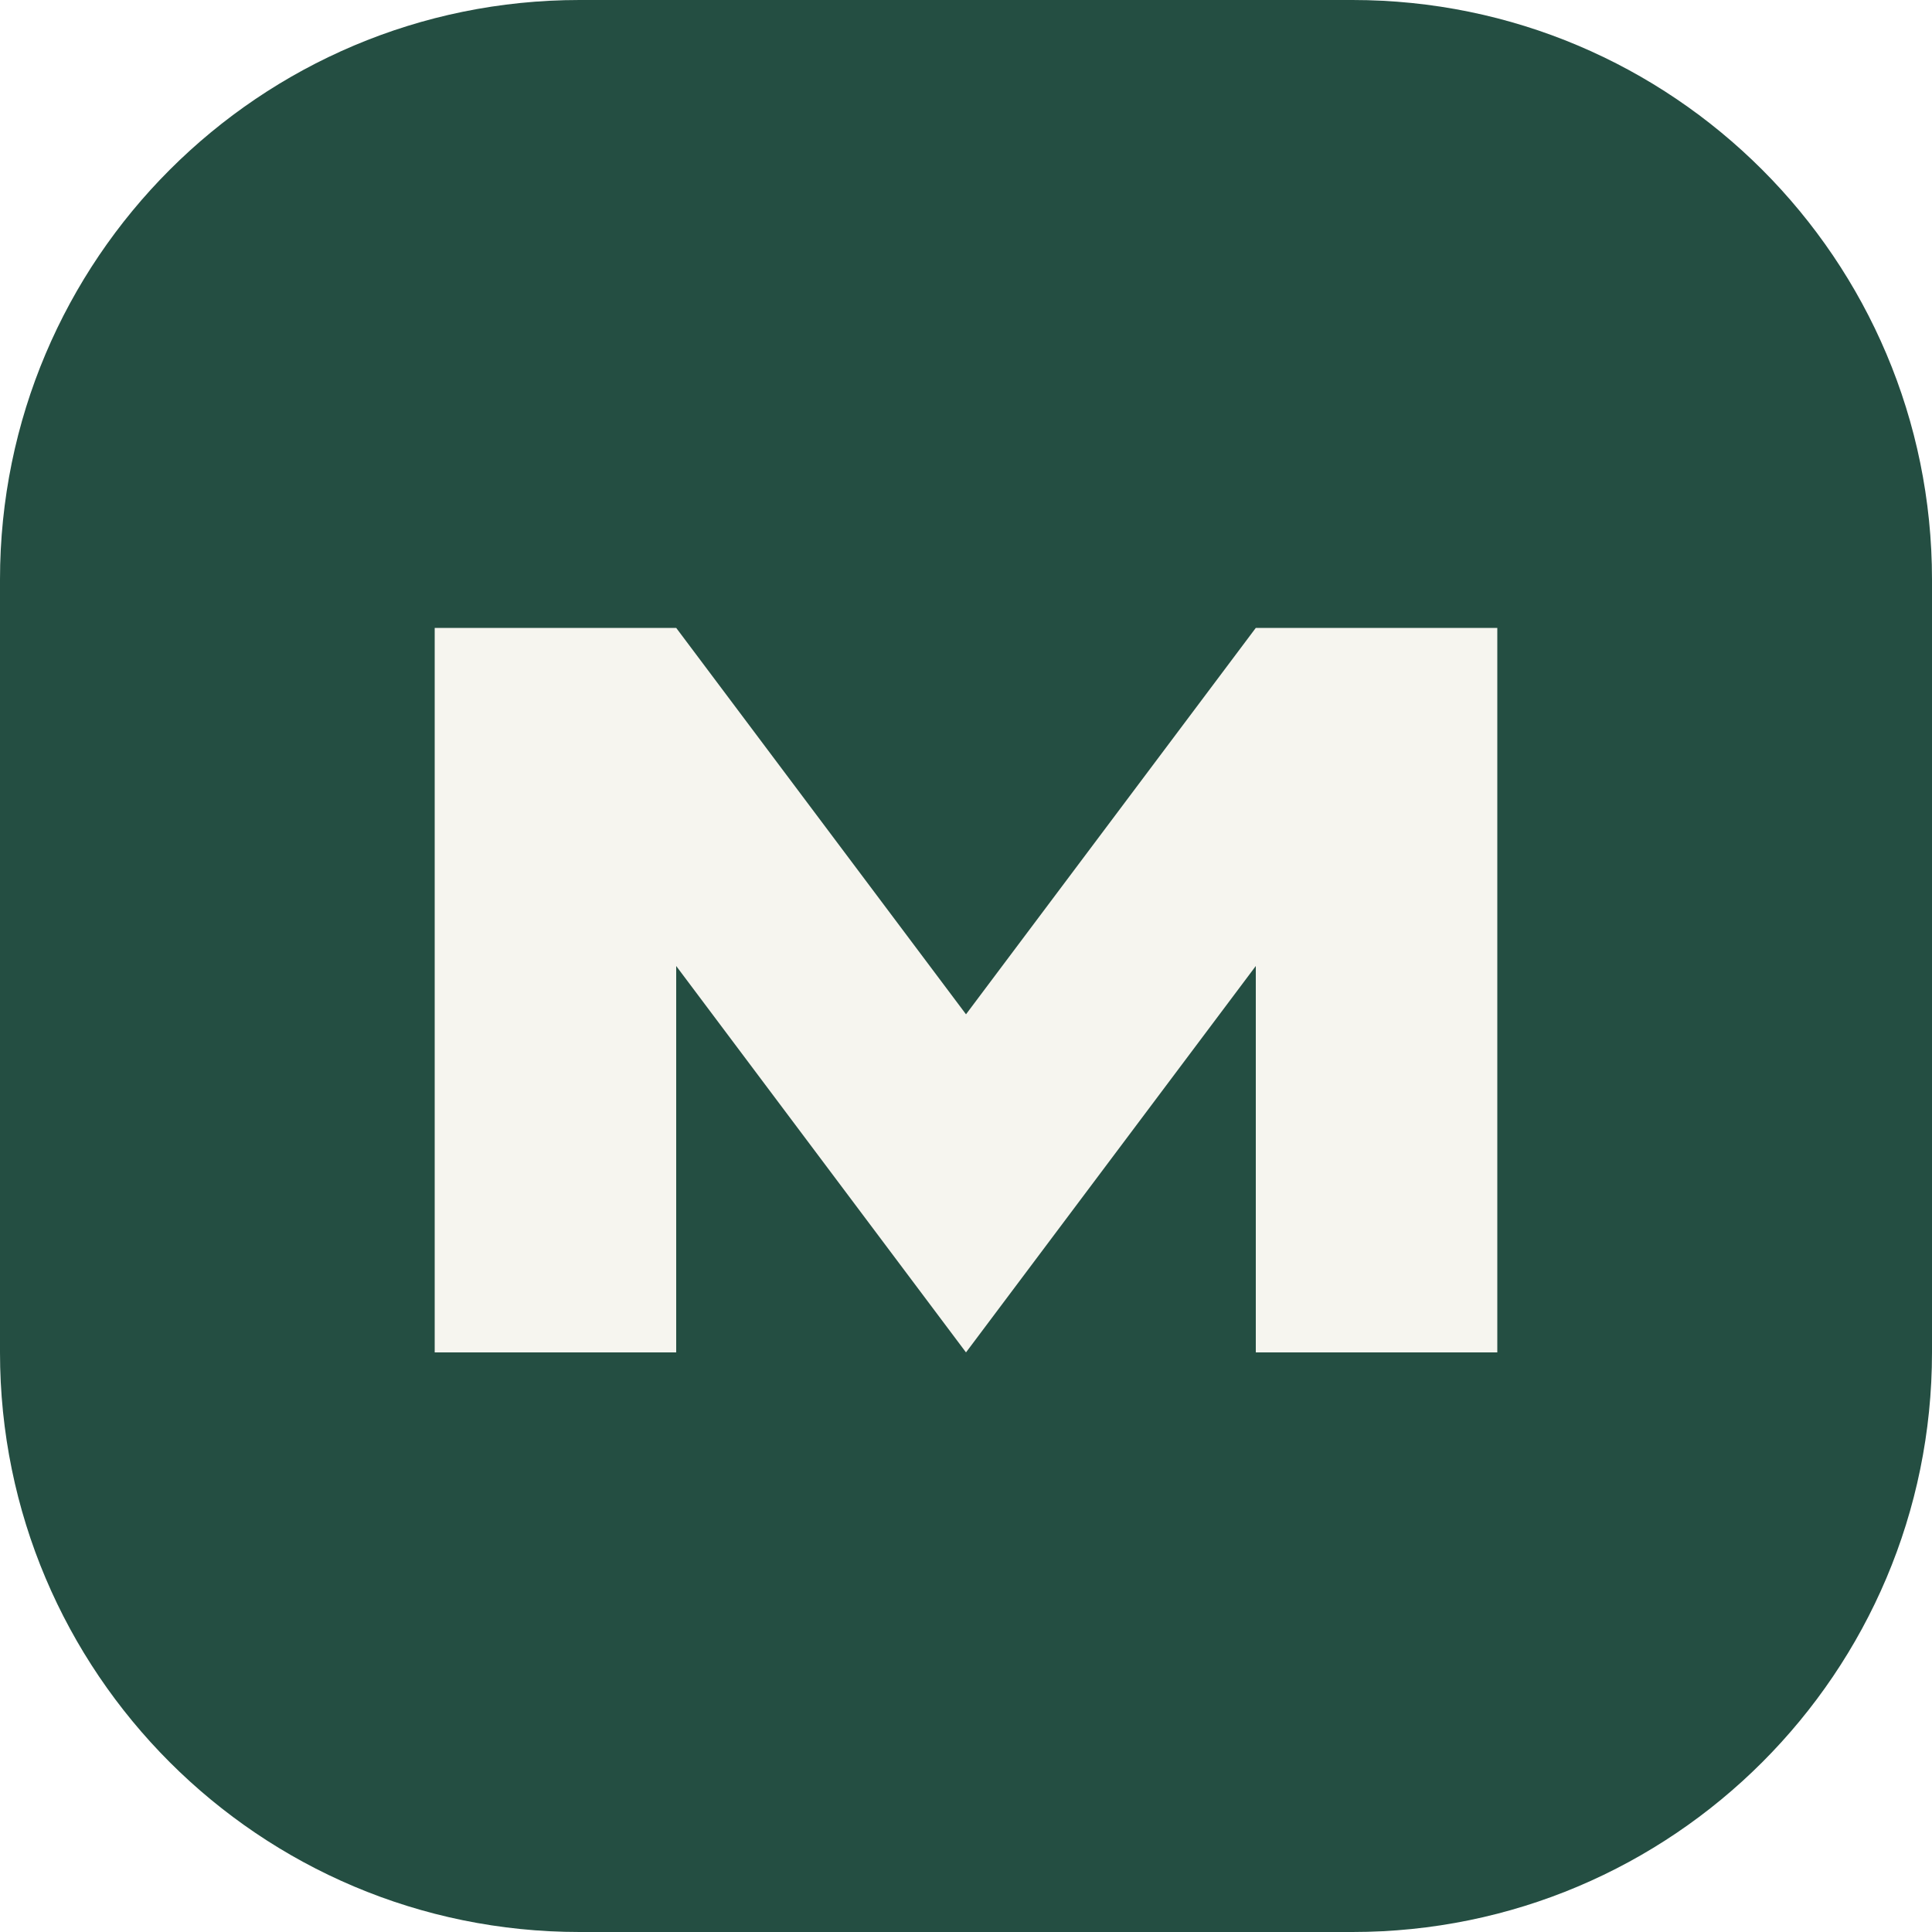
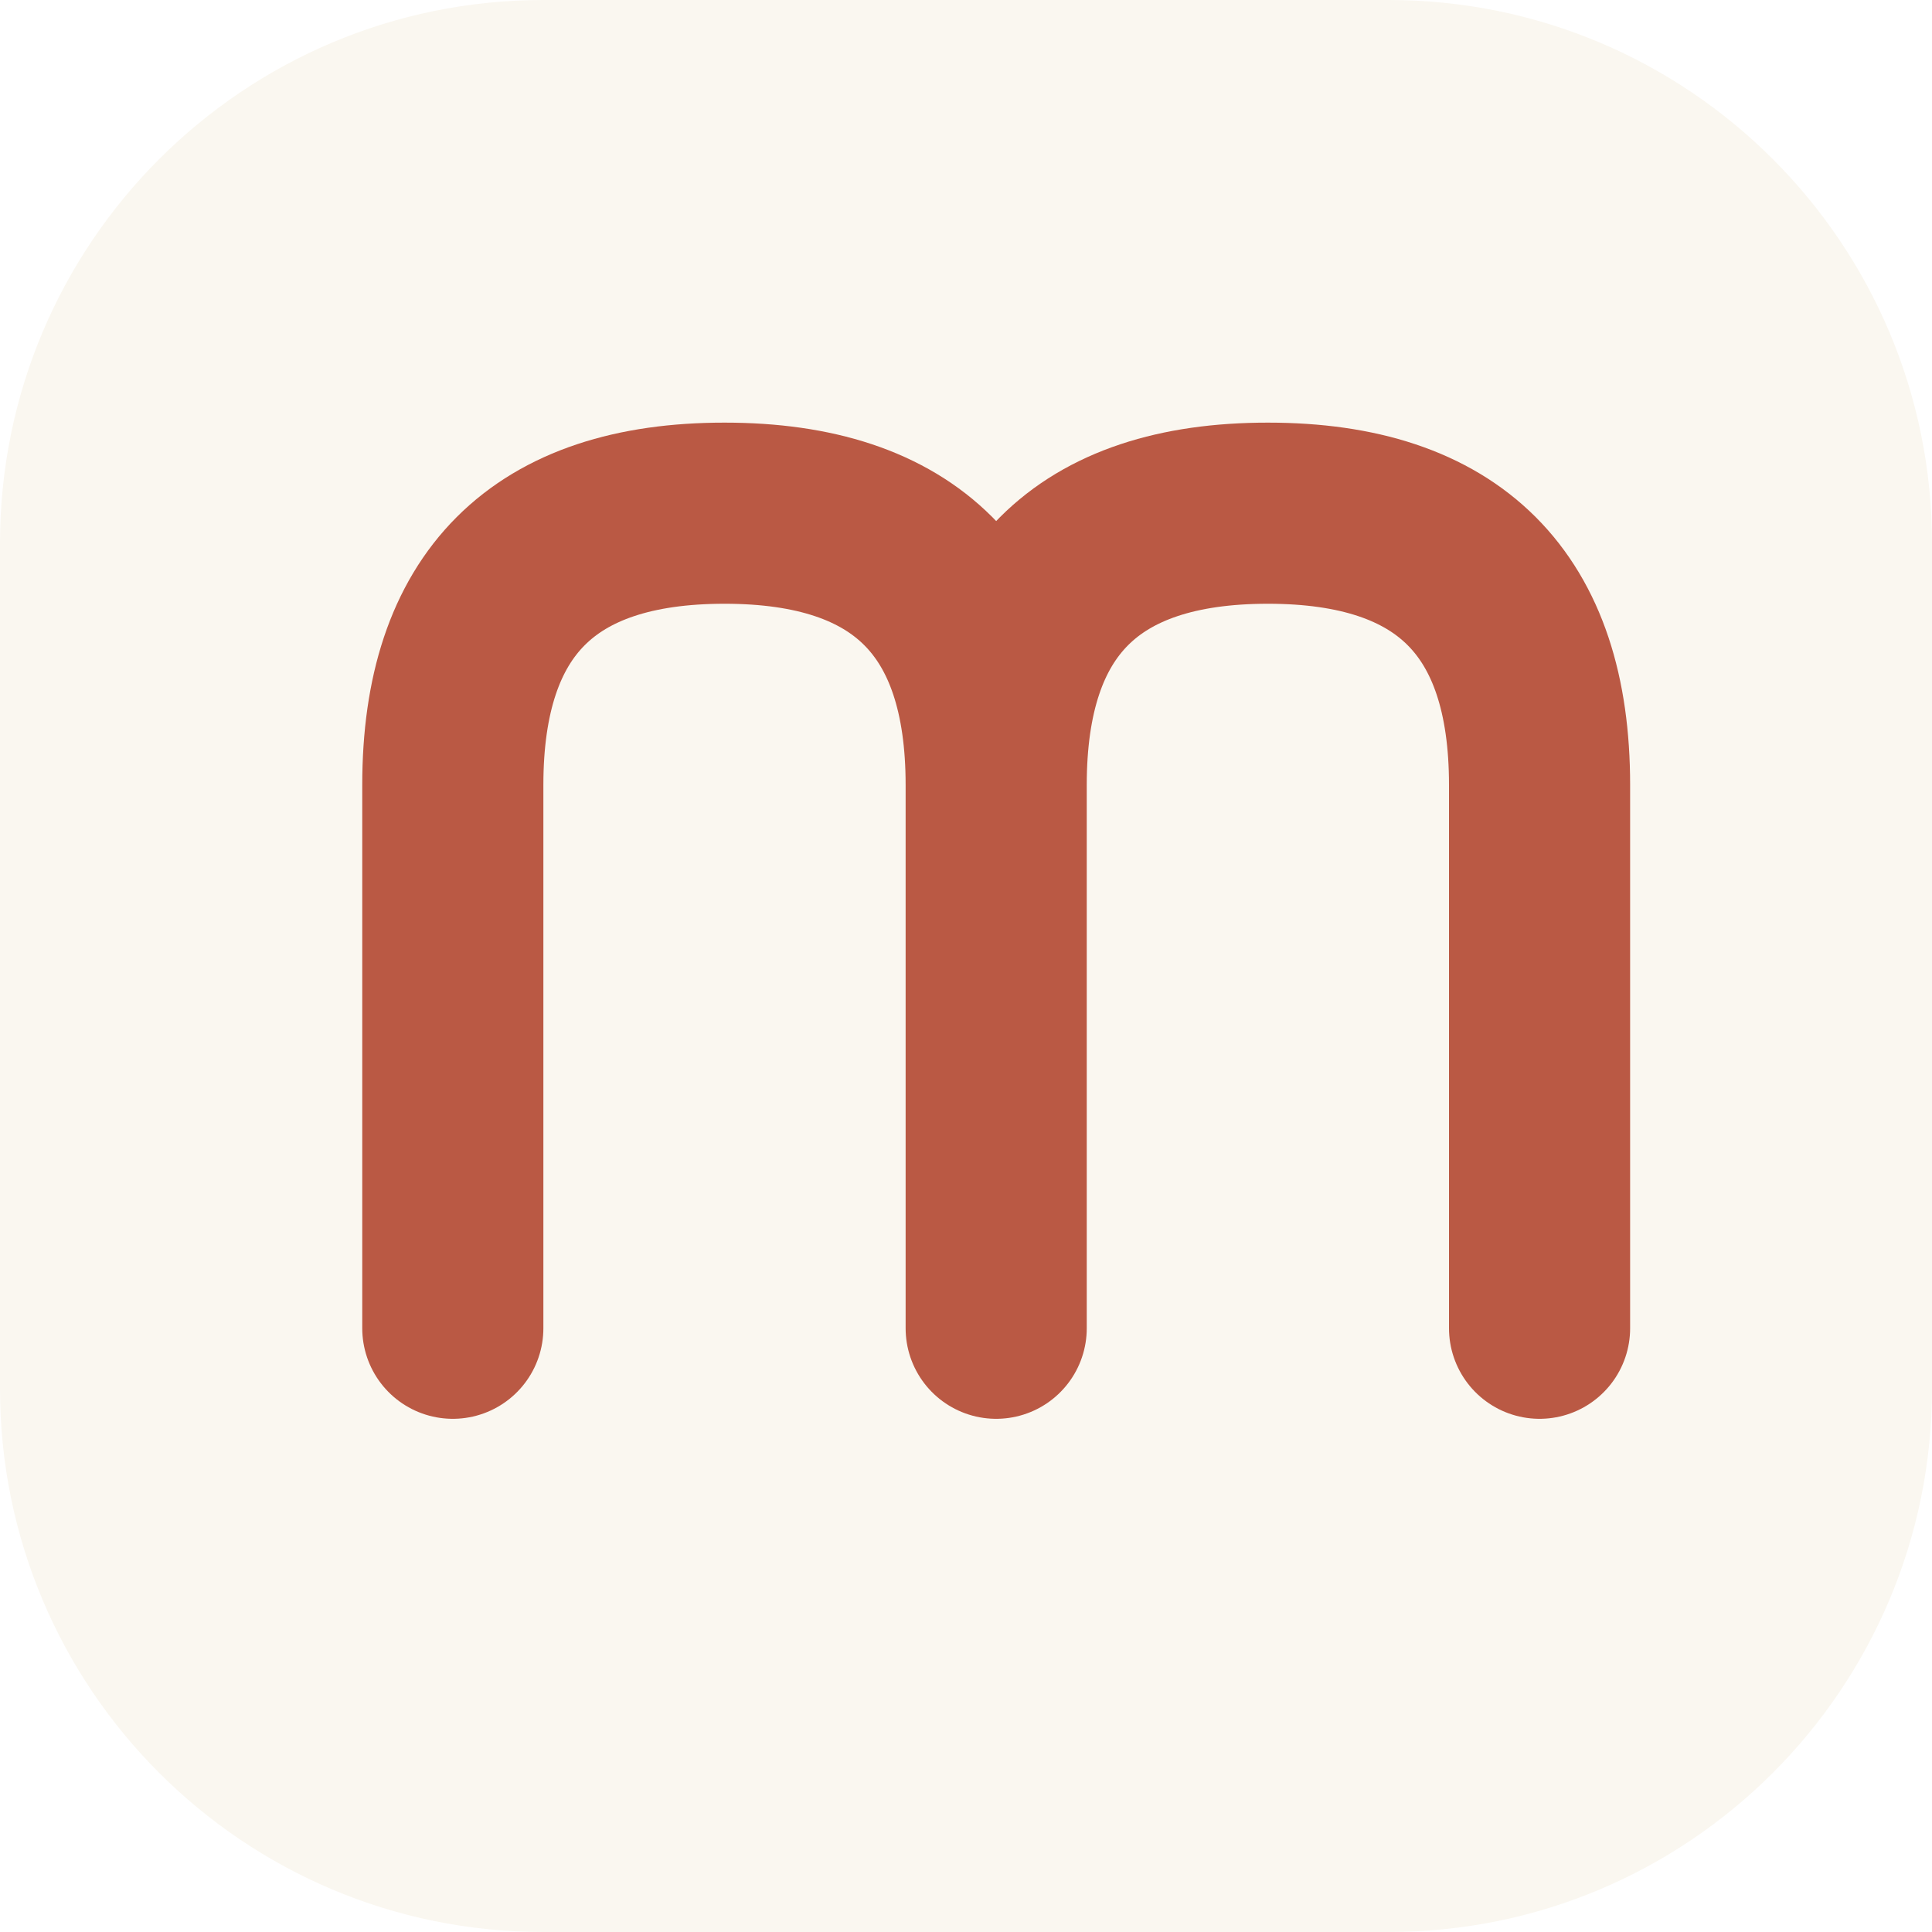
- <svg xmlns="http://www.w3.org/2000/svg" viewBox="0 0 40 40">
-   <rect width="40" height="40" rx="12" fill="#244e42" />
-   <path d="M9 28V13h5l6 8 6-8h5v15h-5v-8l-6 8-6-8v8z" fill="#f6f5ef" />
+ <svg xmlns="http://www.w3.org/2000/svg" viewBox="0 0 64 64">
+   <rect width="64" height="64" rx="18" fill="#faf7f0" />
+   <path d="M15 44V26q0-9 9-9t9 9v18m0-18q0-9 9-9t9 9v18" fill="none" stroke="#ba5944" stroke-width="6" stroke-linecap="round" />
</svg>
